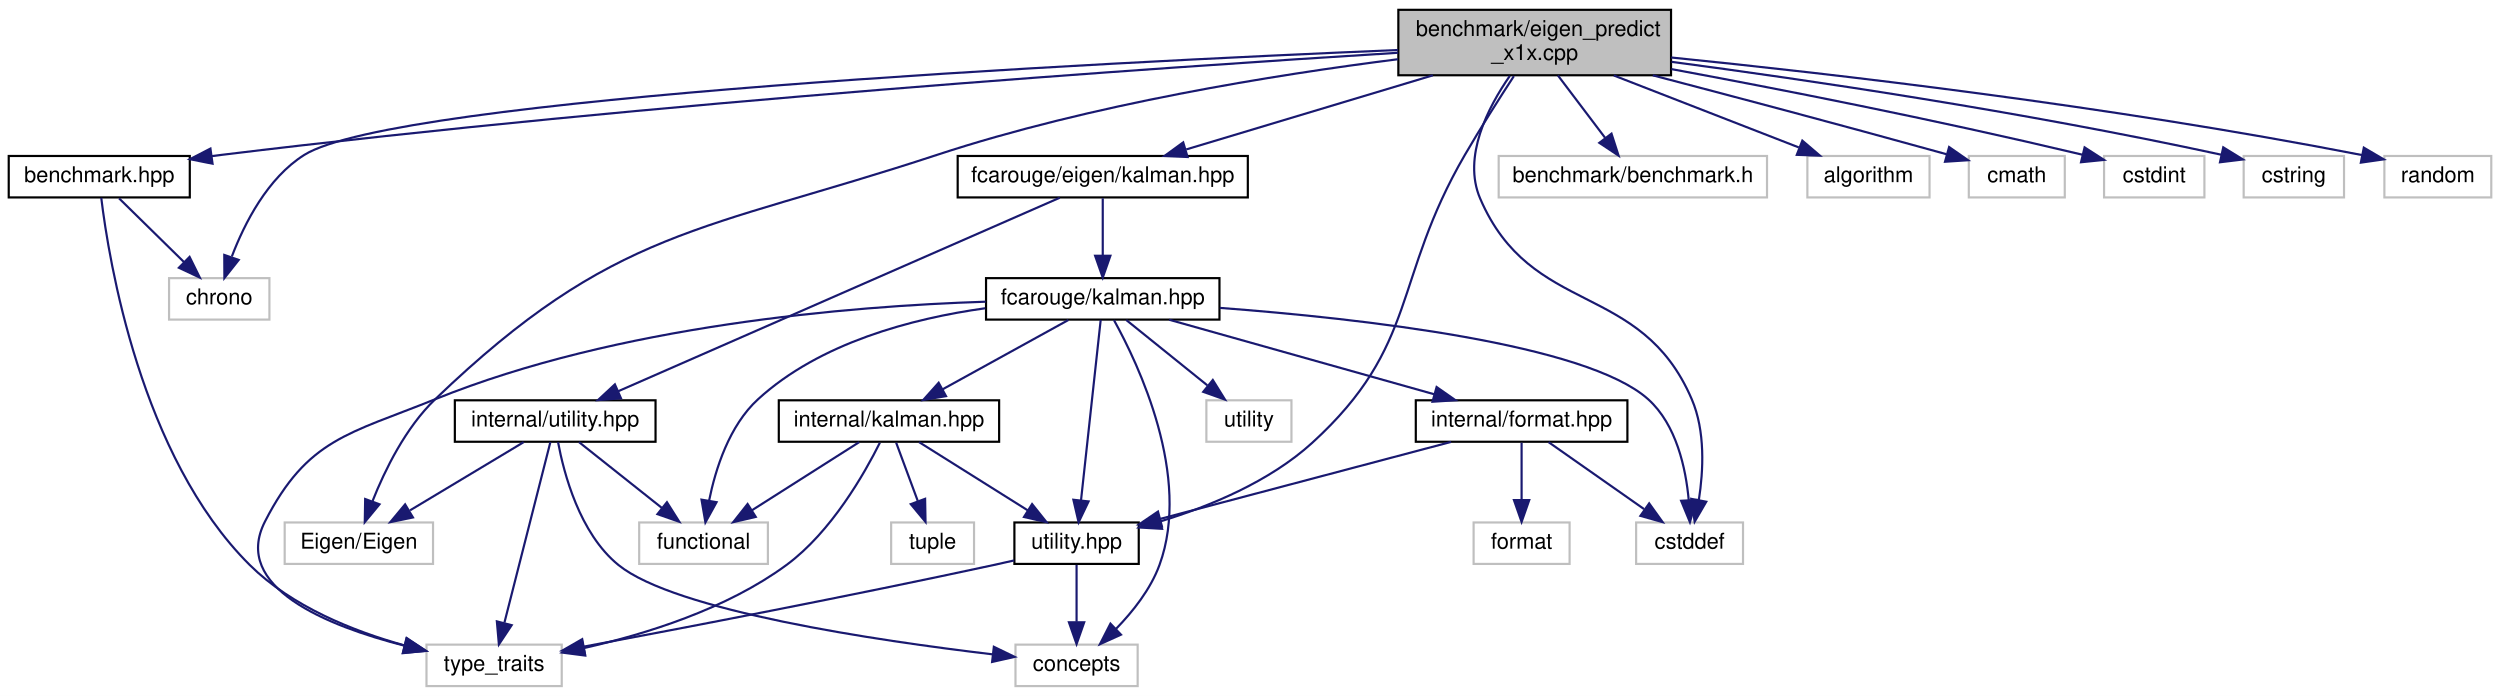
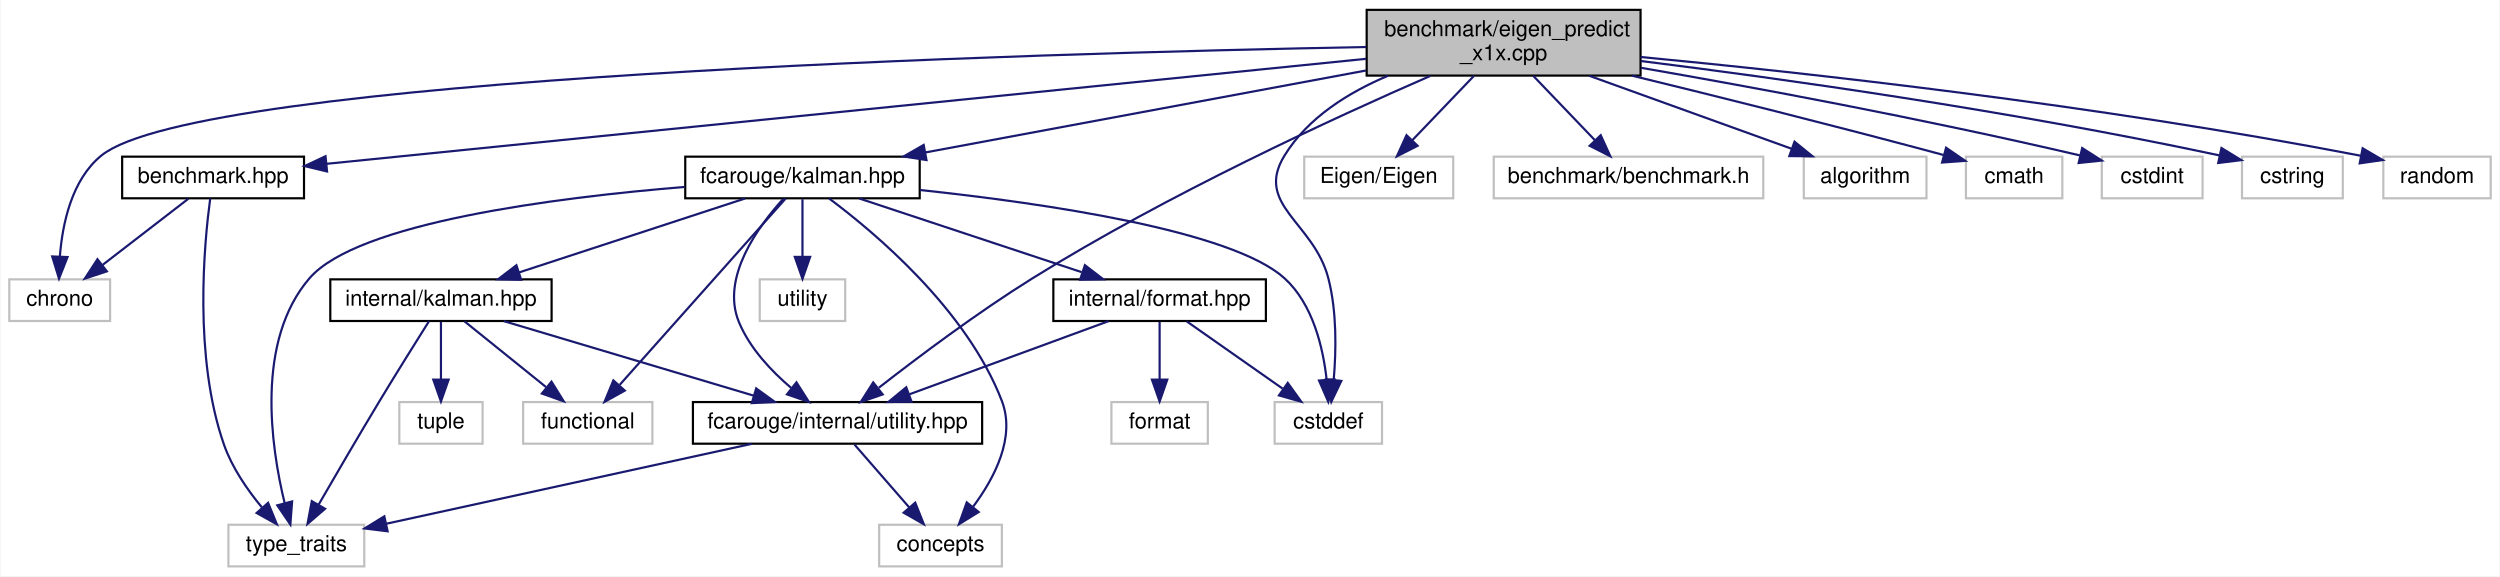
- <svg xmlns="http://www.w3.org/2000/svg" xmlns:xlink="http://www.w3.org/1999/xlink" width="1146pt" height="319pt" viewBox="0.00 0.00 1146.00 319.00">
-   <g id="graph0" class="graph" transform="scale(1 1) rotate(0) translate(4 315)">
-     <polygon fill="white" stroke="transparent" points="-4,4 -4,-315 1142,-315 1142,4 -4,4" />
+ <svg xmlns="http://www.w3.org/2000/svg" xmlns:xlink="http://www.w3.org/1999/xlink" width="1141pt" height="263pt" viewBox="0.00 0.00 1140.50 263.00">
+   <g id="graph0" class="graph" transform="scale(1 1) rotate(0) translate(4 259)">
+     <polygon fill="white" stroke="transparent" points="-4,4 -4,-259 1136.5,-259 1136.5,4 -4,4" />
    <g id="node1" class="node">
      <g id="a_node1">
        <a xlink:title=" ">
-           <polygon fill="#bfbfbf" stroke="black" points="637,-280.5 637,-310.5 762,-310.5 762,-280.5 637,-280.5" />
-           <text text-anchor="start" x="645" y="-298.5" font-family="Helvetica,sans-Serif" font-size="10.00">benchmark/eigen_predict</text>
-           <text text-anchor="middle" x="699.5" y="-287.5" font-family="Helvetica,sans-Serif" font-size="10.00">_x1x.cpp</text>
+           <polygon fill="#bfbfbf" stroke="black" points="619.5,-224.5 619.5,-254.5 744.5,-254.5 744.5,-224.5 619.5,-224.5" />
+           <text text-anchor="start" x="627.5" y="-242.5" font-family="Helvetica,sans-Serif" font-size="10.00">benchmark/eigen_predict</text>
+           <text text-anchor="middle" x="682" y="-231.5" font-family="Helvetica,sans-Serif" font-size="10.00">_x1x.cpp</text>
        </a>
      </g>
    </g>
    <g id="node2" class="node">
      <g id="a_node2">
        <a xlink:href="benchmark_8hpp.xhtml" target="_top" xlink:title="Benchmarking support.">
-           <polygon fill="white" stroke="black" points="0,-224.5 0,-243.5 83,-243.5 83,-224.5 0,-224.5" />
-           <text text-anchor="middle" x="41.5" y="-231.5" font-family="Helvetica,sans-Serif" font-size="10.00">benchmark.hpp</text>
+           <polygon fill="white" stroke="black" points="51.5,-168.5 51.5,-187.5 134.5,-187.5 134.5,-168.5 51.5,-168.5" />
+           <text text-anchor="middle" x="93" y="-175.5" font-family="Helvetica,sans-Serif" font-size="10.00">benchmark.hpp</text>
        </a>
      </g>
    </g>
    <g id="edge1" class="edge">
-       <path fill="none" stroke="midnightblue" d="M636.94,-290.82C527.38,-284.02 293.74,-267.97 97.5,-244 96.03,-243.82 94.55,-243.63 93.05,-243.43" />
-       <polygon fill="midnightblue" stroke="midnightblue" points="93.43,-239.95 83.04,-242.03 92.46,-246.89 93.43,-239.95" />
+       <path fill="none" stroke="midnightblue" d="M619.25,-232.16C502.23,-220.34 252.82,-195.14 144.73,-184.23" />
+       <polygon fill="midnightblue" stroke="midnightblue" points="145.02,-180.74 134.72,-183.21 144.32,-187.7 145.02,-180.74" />
    </g>
    <g id="node3" class="node">
      <g id="a_node3">
        <a xlink:title=" ">
-           <polygon fill="white" stroke="#bfbfbf" points="73.5,-168.5 73.5,-187.5 119.5,-187.5 119.5,-168.5 73.5,-168.5" />
-           <text text-anchor="middle" x="96.5" y="-175.5" font-family="Helvetica,sans-Serif" font-size="10.00">chrono</text>
-         </a>
-       </g>
-     </g>
-     <g id="edge32" class="edge">
-       <path fill="none" stroke="midnightblue" d="M636.84,-292.08C498.76,-286.28 177.2,-270.14 135.5,-244 118.63,-233.43 108.08,-212.65 102.27,-197.42" />
-       <polygon fill="midnightblue" stroke="midnightblue" points="105.43,-195.85 98.86,-187.54 98.81,-198.14 105.43,-195.85" />
+           <polygon fill="white" stroke="#bfbfbf" points="0,-112.5 0,-131.5 46,-131.5 46,-112.5 0,-112.5" />
+           <text text-anchor="middle" x="23" y="-119.5" font-family="Helvetica,sans-Serif" font-size="10.00">chrono</text>
+         </a>
+       </g>
+     </g>
+     <g id="edge26" class="edge">
+       <path fill="none" stroke="midnightblue" d="M619.25,-237.54C466.79,-234.65 86.13,-223.88 42,-188 28.48,-177.01 24.25,-156.95 23.08,-142.02" />
+       <polygon fill="midnightblue" stroke="midnightblue" points="26.57,-141.68 22.68,-131.83 19.57,-141.96 26.57,-141.68" />
    </g>
    <g id="node5" class="node">
      <g id="a_node5">
-         <a xlink:href="eigen_2kalman_8hpp.xhtml" target="_top" xlink:title="Kalman operation for Eigen 3 types.">
-           <polygon fill="white" stroke="black" points="435,-224.5 435,-243.5 568,-243.5 568,-224.5 435,-224.5" />
-           <text text-anchor="middle" x="501.5" y="-231.5" font-family="Helvetica,sans-Serif" font-size="10.00">fcarouge/eigen/kalman.hpp</text>
+         <a xlink:href="utility_8hpp.xhtml" target="_top" xlink:title=" ">
+           <polygon fill="white" stroke="black" points="312,-56.5 312,-75.5 444,-75.5 444,-56.5 312,-56.5" />
+           <text text-anchor="middle" x="378" y="-63.5" font-family="Helvetica,sans-Serif" font-size="10.00">fcarouge/internal/utility.hpp</text>
        </a>
      </g>
    </g>
    <g id="edge4" class="edge">
-       <path fill="none" stroke="midnightblue" d="M652.83,-280.47C618.37,-270.12 572.04,-256.2 539.76,-246.5" />
-       <polygon fill="midnightblue" stroke="midnightblue" points="540.39,-243.03 529.81,-243.51 538.38,-249.74 540.39,-243.03" />
+       <path fill="none" stroke="midnightblue" d="M648.52,-224.34C605.31,-205.52 528.37,-170.17 467,-132 441.82,-116.34 414.51,-95.82 396.87,-82.06" />
+       <polygon fill="midnightblue" stroke="midnightblue" points="398.62,-78.98 388.6,-75.54 394.29,-84.48 398.62,-78.98" />
+     </g>
+     <g id="node7" class="node">
+       <g id="a_node7">
+         <a xlink:href="kalman_8hpp.xhtml" target="_top" xlink:title="The main Kalman filter class.">
+           <polygon fill="white" stroke="black" points="308.5,-168.5 308.5,-187.5 415.5,-187.5 415.5,-168.5 308.5,-168.5" />
+           <text text-anchor="middle" x="362" y="-175.5" font-family="Helvetica,sans-Serif" font-size="10.00">fcarouge/kalman.hpp</text>
+         </a>
+       </g>
+     </g>
+     <g id="edge7" class="edge">
+       <path fill="none" stroke="midnightblue" d="M619.16,-226.82C560.73,-215.95 474.48,-199.91 418.26,-189.46" />
+       <polygon fill="midnightblue" stroke="midnightblue" points="418.6,-185.96 408.12,-187.58 417.32,-192.85 418.6,-185.96" />
+     </g>
+     <g id="node9" class="node">
+       <g id="a_node9">
+         <a xlink:title=" ">
+           <polygon fill="white" stroke="#bfbfbf" points="577.5,-56.5 577.5,-75.5 626.5,-75.5 626.5,-56.5 577.5,-56.5" />
+           <text text-anchor="middle" x="602" y="-63.5" font-family="Helvetica,sans-Serif" font-size="10.00">cstddef</text>
+         </a>
+       </g>
+     </g>
+     <g id="edge28" class="edge">
+       <path fill="none" stroke="midnightblue" d="M629.31,-224.45C611.09,-216.79 592.6,-205.23 582,-188 568.15,-165.49 595.37,-157.58 602,-132 605.94,-116.79 605.6,-98.9 604.46,-85.74" />
+       <polygon fill="midnightblue" stroke="midnightblue" points="607.92,-85.15 603.35,-75.59 600.96,-85.91 607.92,-85.15" />
+     </g>
+     <g id="node15" class="node">
+       <g id="a_node15">
+         <a xlink:title=" ">
+           <polygon fill="white" stroke="#bfbfbf" points="591,-168.5 591,-187.5 659,-187.5 659,-168.5 591,-168.5" />
+           <text text-anchor="middle" x="625" y="-175.5" font-family="Helvetica,sans-Serif" font-size="10.00">Eigen/Eigen</text>
+         </a>
+       </g>
+     </g>
+     <g id="edge23" class="edge">
+       <path fill="none" stroke="midnightblue" d="M668.49,-224.4C660.04,-215.58 649.12,-204.18 640.34,-195.02" />
+       <polygon fill="midnightblue" stroke="midnightblue" points="642.74,-192.46 633.29,-187.66 637.68,-197.3 642.74,-192.46" />
+     </g>
+     <g id="node16" class="node">
+       <g id="a_node16">
+         <a xlink:title=" ">
+           <polygon fill="white" stroke="#bfbfbf" points="677.5,-168.5 677.5,-187.5 800.5,-187.5 800.5,-168.5 677.5,-168.5" />
+           <text text-anchor="middle" x="739" y="-175.5" font-family="Helvetica,sans-Serif" font-size="10.00">benchmark/benchmark.h</text>
+         </a>
+       </g>
+     </g>
+     <g id="edge24" class="edge">
+       <path fill="none" stroke="midnightblue" d="M695.51,-224.4C703.96,-215.58 714.88,-204.18 723.66,-195.02" />
+       <polygon fill="midnightblue" stroke="midnightblue" points="726.32,-197.3 730.71,-187.66 721.26,-192.46 726.32,-197.3" />
+     </g>
+     <g id="node17" class="node">
+       <g id="a_node17">
+         <a xlink:title=" ">
+           <polygon fill="white" stroke="#bfbfbf" points="819,-168.5 819,-187.5 875,-187.5 875,-168.5 819,-168.5" />
+           <text text-anchor="middle" x="847" y="-175.5" font-family="Helvetica,sans-Serif" font-size="10.00">algorithm</text>
+         </a>
+       </g>
+     </g>
+     <g id="edge25" class="edge">
+       <path fill="none" stroke="midnightblue" d="M721.1,-224.4C749.16,-214.28 786.57,-200.79 813.31,-191.15" />
+       <polygon fill="midnightblue" stroke="midnightblue" points="814.77,-194.34 822.99,-187.66 812.4,-187.76 814.77,-194.34" />
+     </g>
+     <g id="node18" class="node">
+       <g id="a_node18">
+         <a xlink:title=" ">
+           <polygon fill="white" stroke="#bfbfbf" points="893,-168.5 893,-187.5 937,-187.5 937,-168.5 893,-168.5" />
+           <text text-anchor="middle" x="915" y="-175.5" font-family="Helvetica,sans-Serif" font-size="10.00">cmath</text>
+         </a>
+       </g>
+     </g>
+     <g id="edge27" class="edge">
+       <path fill="none" stroke="midnightblue" d="M740.49,-224.49C778.54,-215.24 829.45,-202.59 882.71,-188.28" />
+       <polygon fill="midnightblue" stroke="midnightblue" points="883.94,-191.58 892.68,-185.59 882.11,-184.82 883.94,-191.58" />
+     </g>
+     <g id="node19" class="node">
+       <g id="a_node19">
+         <a xlink:title=" ">
+           <polygon fill="white" stroke="#bfbfbf" points="955,-168.5 955,-187.5 1001,-187.5 1001,-168.5 955,-168.5" />
+           <text text-anchor="middle" x="978" y="-175.5" font-family="Helvetica,sans-Serif" font-size="10.00">cstdint</text>
+         </a>
+       </g>
+     </g>
+     <g id="edge29" class="edge">
+       <path fill="none" stroke="midnightblue" d="M744.73,-228.05C796.11,-219.14 870.88,-205.37 945.01,-188.07" />
+       <polygon fill="midnightblue" stroke="midnightblue" points="946.06,-191.42 954.99,-185.72 944.45,-184.61 946.06,-191.42" />
+     </g>
+     <g id="node20" class="node">
+       <g id="a_node20">
+         <a xlink:title=" ">
+           <polygon fill="white" stroke="#bfbfbf" points="1019,-168.5 1019,-187.5 1065,-187.5 1065,-168.5 1019,-168.5" />
+           <text text-anchor="middle" x="1042" y="-175.5" font-family="Helvetica,sans-Serif" font-size="10.00">cstring</text>
+         </a>
+       </g>
+     </g>
+     <g id="edge30" class="edge">
+       <path fill="none" stroke="midnightblue" d="M744.68,-231.15C808.8,-223.11 911.41,-208.82 1008.66,-188.08" />
+       <polygon fill="midnightblue" stroke="midnightblue" points="1009.63,-191.45 1018.66,-185.92 1008.15,-184.61 1009.63,-191.45" />
+     </g>
+     <g id="node21" class="node">
+       <g id="a_node21">
+         <a xlink:title=" ">
+           <polygon fill="white" stroke="#bfbfbf" points="1083.5,-168.5 1083.5,-187.5 1132.5,-187.5 1132.5,-168.5 1083.5,-168.5" />
+           <text text-anchor="middle" x="1108" y="-175.5" font-family="Helvetica,sans-Serif" font-size="10.00">random</text>
+         </a>
+       </g>
+     </g>
+     <g id="edge31" class="edge">
+       <path fill="none" stroke="midnightblue" d="M744.53,-232.99C820.18,-225.75 951.53,-211.37 1073.33,-187.89" />
+       <polygon fill="midnightblue" stroke="midnightblue" points="1074.06,-191.32 1083.2,-185.96 1072.72,-184.45 1074.06,-191.32" />
+     </g>
+     <g id="edge2" class="edge">
+       <path fill="none" stroke="midnightblue" d="M81.75,-168.32C71.2,-160.18 55.2,-147.84 42.56,-138.09" />
+       <polygon fill="midnightblue" stroke="midnightblue" points="44.51,-135.17 34.45,-131.83 40.23,-140.71 44.51,-135.17" />
+     </g>
+     <g id="node4" class="node">
+       <g id="a_node4">
+         <a xlink:title=" ">
+           <polygon fill="white" stroke="#bfbfbf" points="100,-0.5 100,-19.5 162,-19.5 162,-0.5 100,-0.5" />
+           <text text-anchor="middle" x="131" y="-7.5" font-family="Helvetica,sans-Serif" font-size="10.00">type_traits</text>
+         </a>
+       </g>
+     </g>
+     <g id="edge3" class="edge">
+       <path fill="none" stroke="midnightblue" d="M91.7,-168.47C88.96,-148.25 83.96,-96.08 98,-56 101.67,-45.53 108.66,-35.41 115.27,-27.44" />
+       <polygon fill="midnightblue" stroke="midnightblue" points="118.11,-29.51 122.12,-19.71 112.87,-24.87 118.11,-29.51" />
+     </g>
+     <g id="edge6" class="edge">
+       <path fill="none" stroke="midnightblue" d="M338.86,-56.44C293.33,-46.49 218.51,-30.13 172.14,-19.99" />
+       <polygon fill="midnightblue" stroke="midnightblue" points="172.65,-16.52 162.13,-17.81 171.16,-23.36 172.65,-16.52" />
+     </g>
+     <g id="node6" class="node">
+       <g id="a_node6">
+         <a xlink:title=" ">
+           <polygon fill="white" stroke="#bfbfbf" points="397,-0.5 397,-19.5 453,-19.5 453,-0.5 397,-0.5" />
+           <text text-anchor="middle" x="425" y="-7.5" font-family="Helvetica,sans-Serif" font-size="10.00">concepts</text>
+         </a>
+       </g>
+     </g>
+     <g id="edge5" class="edge">
+       <path fill="none" stroke="midnightblue" d="M385.76,-56.08C392.54,-48.3 402.54,-36.8 410.76,-27.37" />
+       <polygon fill="midnightblue" stroke="midnightblue" points="413.46,-29.59 417.38,-19.75 408.18,-25 413.46,-29.59" />
+     </g>
+     <g id="edge21" class="edge">
+       <path fill="none" stroke="midnightblue" d="M308.26,-173.69C248.92,-168.8 158.85,-157.34 137,-132 112.37,-103.43 119.31,-55.49 125.67,-29.35" />
+       <polygon fill="midnightblue" stroke="midnightblue" points="129.07,-30.17 128.27,-19.61 122.31,-28.37 129.07,-30.17" />
+     </g>
+     <g id="edge17" class="edge">
+       <path fill="none" stroke="midnightblue" d="M353.22,-168.23C341.89,-155.81 324.58,-132.32 333,-112 337.92,-100.12 347.67,-89.74 356.83,-81.96" />
+       <polygon fill="midnightblue" stroke="midnightblue" points="359.25,-84.51 364.94,-75.56 354.92,-79.01 359.25,-84.51" />
+     </g>
+     <g id="edge18" class="edge">
+       <path fill="none" stroke="midnightblue" d="M374.15,-168.42C395.03,-152.85 437.01,-117.64 453,-76 459.37,-59.41 449.61,-40.82 439.91,-27.78" />
+       <polygon fill="midnightblue" stroke="midnightblue" points="442.41,-25.31 433.4,-19.74 436.97,-29.72 442.41,-25.31" />
    </g>
    <g id="node8" class="node">
      <g id="a_node8">
-         <a xlink:href="internal_2utility_8hpp.xhtml" target="_top" xlink:title=" ">
-           <polygon fill="white" stroke="black" points="461,-56.5 461,-75.5 518,-75.5 518,-56.5 461,-56.5" />
-           <text text-anchor="middle" x="489.5" y="-63.5" font-family="Helvetica,sans-Serif" font-size="10.00">utility.hpp</text>
-         </a>
-       </g>
-     </g>
-     <g id="edge28" class="edge">
-       <path fill="none" stroke="midnightblue" d="M689.96,-280.1C683.43,-270.09 674.69,-256.39 667.5,-244 634.15,-186.58 646.58,-156.73 597.5,-112 577.97,-94.2 550.4,-82.87 528.01,-76.03" />
-       <polygon fill="midnightblue" stroke="midnightblue" points="528.71,-72.59 518.13,-73.2 526.78,-79.32 528.71,-72.59" />
+         <a xlink:href="format_8hpp.xhtml" target="_top" xlink:title=" ">
+           <polygon fill="white" stroke="black" points="476.5,-112.5 476.5,-131.5 573.5,-131.5 573.5,-112.5 476.5,-112.5" />
+           <text text-anchor="middle" x="525" y="-119.5" font-family="Helvetica,sans-Serif" font-size="10.00">internal/format.hpp</text>
+         </a>
+       </g>
+     </g>
+     <g id="edge8" class="edge">
+       <path fill="none" stroke="midnightblue" d="M387.83,-168.44C415.25,-159.36 458.78,-144.94 489.43,-134.78" />
+       <polygon fill="midnightblue" stroke="midnightblue" points="490.9,-137.98 499.29,-131.52 488.7,-131.34 490.9,-137.98" />
+     </g>
+     <g id="edge19" class="edge">
+       <path fill="none" stroke="midnightblue" d="M415.57,-172.29C472.65,-166.21 558.04,-153.75 582,-132 594.96,-120.24 599.62,-100.31 601.24,-85.61" />
+       <polygon fill="midnightblue" stroke="midnightblue" points="604.73,-85.84 601.98,-75.61 597.75,-85.33 604.73,-85.84" />
+     </g>
+     <g id="node11" class="node">
+       <g id="a_node11">
+         <a xlink:href="internal_2kalman_8hpp.xhtml" target="_top" xlink:title=" ">
+           <polygon fill="white" stroke="black" points="146.5,-112.5 146.5,-131.5 247.5,-131.5 247.5,-112.5 146.5,-112.5" />
+           <text text-anchor="middle" x="197" y="-119.5" font-family="Helvetica,sans-Serif" font-size="10.00">internal/kalman.hpp</text>
+         </a>
+       </g>
+     </g>
+     <g id="edge12" class="edge">
+       <path fill="none" stroke="midnightblue" d="M335.86,-168.44C307.98,-159.32 263.65,-144.81 232.6,-134.65" />
+       <polygon fill="midnightblue" stroke="midnightblue" points="233.62,-131.3 223.02,-131.52 231.44,-137.95 233.62,-131.3" />
+     </g>
+     <g id="node12" class="node">
+       <g id="a_node12">
+         <a xlink:title=" ">
+           <polygon fill="white" stroke="#bfbfbf" points="234.5,-56.5 234.5,-75.5 293.5,-75.5 293.5,-56.5 234.5,-56.5" />
+           <text text-anchor="middle" x="264" y="-63.5" font-family="Helvetica,sans-Serif" font-size="10.00">functional</text>
+         </a>
+       </g>
+     </g>
+     <g id="edge20" class="edge">
+       <path fill="none" stroke="midnightblue" d="M354.31,-168.37C337.99,-150.05 299.68,-107.05 278.58,-83.36" />
+       <polygon fill="midnightblue" stroke="midnightblue" points="280.92,-80.73 271.65,-75.59 275.69,-85.39 280.92,-80.73" />
+     </g>
+     <g id="node14" class="node">
+       <g id="a_node14">
+         <a xlink:title=" ">
+           <polygon fill="white" stroke="#bfbfbf" points="342.5,-112.5 342.5,-131.5 381.5,-131.5 381.5,-112.5 342.5,-112.5" />
+           <text text-anchor="middle" x="362" y="-119.5" font-family="Helvetica,sans-Serif" font-size="10.00">utility</text>
+         </a>
+       </g>
+     </g>
+     <g id="edge22" class="edge">
+       <path fill="none" stroke="midnightblue" d="M362,-168.08C362,-161.01 362,-150.86 362,-141.99" />
+       <polygon fill="midnightblue" stroke="midnightblue" points="365.5,-141.75 362,-131.75 358.5,-141.75 365.5,-141.75" />
+     </g>
+     <g id="edge9" class="edge">
+       <path fill="none" stroke="midnightblue" d="M501.71,-112.44C477.19,-103.44 438.4,-89.19 410.8,-79.05" />
+       <polygon fill="midnightblue" stroke="midnightblue" points="411.78,-75.68 401.18,-75.52 409.36,-82.25 411.78,-75.68" />
+     </g>
+     <g id="edge10" class="edge">
+       <path fill="none" stroke="midnightblue" d="M537.37,-112.32C549.16,-104.06 567.13,-91.45 581.14,-81.63" />
+       <polygon fill="midnightblue" stroke="midnightblue" points="583.48,-84.26 589.66,-75.65 579.46,-78.53 583.48,-84.26" />
    </g>
    <g id="node10" class="node">
      <g id="a_node10">
        <a xlink:title=" ">
-           <polygon fill="white" stroke="#bfbfbf" points="746,-56.5 746,-75.5 795,-75.5 795,-56.5 746,-56.5" />
-           <text text-anchor="middle" x="770.5" y="-63.5" font-family="Helvetica,sans-Serif" font-size="10.00">cstddef</text>
-         </a>
-       </g>
-     </g>
-     <g id="edge34" class="edge">
-       <path fill="none" stroke="midnightblue" d="M688.13,-280.25C678.11,-265.86 666.3,-243.09 674.5,-224 697.96,-169.41 748.04,-186.59 771.5,-132 777.77,-117.42 776.85,-99.24 774.75,-85.82" />
-       <polygon fill="midnightblue" stroke="midnightblue" points="778.15,-85.01 772.83,-75.85 771.28,-86.33 778.15,-85.01" />
-     </g>
-     <g id="node17" class="node">
-       <g id="a_node17">
-         <a xlink:title=" ">
-           <polygon fill="white" stroke="#bfbfbf" points="126.5,-56.5 126.5,-75.5 194.5,-75.5 194.5,-56.5 126.5,-56.5" />
-           <text text-anchor="middle" x="160.5" y="-63.5" font-family="Helvetica,sans-Serif" font-size="10.00">Eigen/Eigen</text>
-         </a>
-       </g>
-     </g>
-     <g id="edge29" class="edge">
-       <path fill="none" stroke="midnightblue" d="M636.82,-287.85C580.49,-280.73 496.03,-267.19 425.5,-244 317.49,-208.48 277.52,-210.74 195.5,-132 181.94,-118.99 172.43,-99.56 166.78,-85.33" />
-       <polygon fill="midnightblue" stroke="midnightblue" points="169.96,-83.83 163.21,-75.66 163.39,-86.25 169.96,-83.83" />
-     </g>
-     <g id="node18" class="node">
-       <g id="a_node18">
-         <a xlink:title=" ">
-           <polygon fill="white" stroke="#bfbfbf" points="683,-224.5 683,-243.5 806,-243.5 806,-224.5 683,-224.5" />
-           <text text-anchor="middle" x="744.5" y="-231.5" font-family="Helvetica,sans-Serif" font-size="10.00">benchmark/benchmark.h</text>
-         </a>
-       </g>
-     </g>
-     <g id="edge30" class="edge">
-       <path fill="none" stroke="midnightblue" d="M710.16,-280.4C716.64,-271.84 724.93,-260.87 731.75,-251.86" />
-       <polygon fill="midnightblue" stroke="midnightblue" points="734.71,-253.74 737.95,-243.66 729.13,-249.52 734.71,-253.74" />
-     </g>
-     <g id="node19" class="node">
-       <g id="a_node19">
-         <a xlink:title=" ">
-           <polygon fill="white" stroke="#bfbfbf" points="824.5,-224.5 824.5,-243.5 880.5,-243.5 880.5,-224.5 824.5,-224.5" />
-           <text text-anchor="middle" x="852.5" y="-231.5" font-family="Helvetica,sans-Serif" font-size="10.00">algorithm</text>
-         </a>
-       </g>
-     </g>
-     <g id="edge31" class="edge">
-       <path fill="none" stroke="midnightblue" d="M735.76,-280.4C761.54,-270.37 795.86,-257.03 820.6,-247.4" />
-       <polygon fill="midnightblue" stroke="midnightblue" points="822.19,-250.54 830.24,-243.66 819.65,-244.02 822.19,-250.54" />
-     </g>
-     <g id="node20" class="node">
-       <g id="a_node20">
-         <a xlink:title=" ">
-           <polygon fill="white" stroke="#bfbfbf" points="898.5,-224.5 898.5,-243.5 942.5,-243.5 942.5,-224.5 898.5,-224.5" />
-           <text text-anchor="middle" x="920.5" y="-231.5" font-family="Helvetica,sans-Serif" font-size="10.00">cmath</text>
-         </a>
-       </g>
-     </g>
-     <g id="edge33" class="edge">
-       <path fill="none" stroke="midnightblue" d="M753.64,-280.46C789.4,-271.11 837.54,-258.36 888.32,-244.29" />
-       <polygon fill="midnightblue" stroke="midnightblue" points="889.47,-247.6 898.17,-241.55 887.59,-240.86 889.47,-247.6" />
-     </g>
-     <g id="node21" class="node">
-       <g id="a_node21">
-         <a xlink:title=" ">
-           <polygon fill="white" stroke="#bfbfbf" points="960.5,-224.5 960.5,-243.5 1006.5,-243.5 1006.5,-224.5 960.5,-224.5" />
-           <text text-anchor="middle" x="983.5" y="-231.5" font-family="Helvetica,sans-Serif" font-size="10.00">cstdint</text>
-         </a>
-       </g>
-     </g>
-     <g id="edge35" class="edge">
-       <path fill="none" stroke="midnightblue" d="M762.19,-283.32C811.05,-274.28 880.79,-260.7 950.63,-244.07" />
-       <polygon fill="midnightblue" stroke="midnightblue" points="951.58,-247.44 960.48,-241.7 949.94,-240.63 951.58,-247.44" />
-     </g>
-     <g id="node22" class="node">
-       <g id="a_node22">
-         <a xlink:title=" ">
-           <polygon fill="white" stroke="#bfbfbf" points="1024.5,-224.5 1024.5,-243.5 1070.5,-243.5 1070.5,-224.5 1024.5,-224.5" />
-           <text text-anchor="middle" x="1047.5" y="-231.5" font-family="Helvetica,sans-Serif" font-size="10.00">cstring</text>
-         </a>
-       </g>
-     </g>
-     <g id="edge36" class="edge">
-       <path fill="none" stroke="midnightblue" d="M762.26,-286.65C824.12,-278.42 921.47,-264.16 1014.32,-244.06" />
-       <polygon fill="midnightblue" stroke="midnightblue" points="1015.14,-247.46 1024.16,-241.9 1013.64,-240.62 1015.14,-247.46" />
-     </g>
-     <g id="node23" class="node">
-       <g id="a_node23">
-         <a xlink:title=" ">
-           <polygon fill="white" stroke="#bfbfbf" points="1089,-224.5 1089,-243.5 1138,-243.5 1138,-224.5 1089,-224.5" />
-           <text text-anchor="middle" x="1113.5" y="-231.5" font-family="Helvetica,sans-Serif" font-size="10.00">random</text>
-         </a>
-       </g>
-     </g>
-     <g id="edge37" class="edge">
-       <path fill="none" stroke="midnightblue" d="M762.1,-288.64C835.68,-281.2 961.56,-266.76 1078.83,-243.9" />
-       <polygon fill="midnightblue" stroke="midnightblue" points="1079.57,-247.32 1088.7,-241.95 1078.21,-240.45 1079.57,-247.32" />
-     </g>
-     <g id="edge2" class="edge">
-       <path fill="none" stroke="midnightblue" d="M50.58,-224.08C58.67,-216.14 70.7,-204.34 80.41,-194.8" />
-       <polygon fill="midnightblue" stroke="midnightblue" points="82.9,-197.25 87.59,-187.75 78,-192.26 82.9,-197.25" />
-     </g>
-     <g id="node4" class="node">
-       <g id="a_node4">
-         <a xlink:title=" ">
-           <polygon fill="white" stroke="#bfbfbf" points="191.5,-0.5 191.5,-19.5 253.5,-19.5 253.5,-0.5 191.5,-0.5" />
-           <text text-anchor="middle" x="222.5" y="-7.5" font-family="Helvetica,sans-Serif" font-size="10.00">type_traits</text>
-         </a>
-       </g>
-     </g>
-     <g id="edge3" class="edge">
-       <path fill="none" stroke="midnightblue" d="M42.42,-224.29C45.84,-196 60.4,-105.72 110.5,-56 129.68,-36.97 157.94,-25.69 181.28,-19.19" />
-       <polygon fill="midnightblue" stroke="midnightblue" points="182.47,-22.5 191.27,-16.61 180.71,-15.72 182.47,-22.5" />
-     </g>
-     <g id="node6" class="node">
-       <g id="a_node6">
-         <a xlink:href="kalman_8hpp.xhtml" target="_top" xlink:title="The main Kalman filter class.">
-           <polygon fill="white" stroke="black" points="448,-168.5 448,-187.5 555,-187.5 555,-168.5 448,-168.5" />
-           <text text-anchor="middle" x="501.5" y="-175.5" font-family="Helvetica,sans-Serif" font-size="10.00">fcarouge/kalman.hpp</text>
-         </a>
-       </g>
-     </g>
-     <g id="edge5" class="edge">
-       <path fill="none" stroke="midnightblue" d="M501.5,-224.08C501.5,-217.01 501.5,-206.86 501.5,-197.99" />
-       <polygon fill="midnightblue" stroke="midnightblue" points="505,-197.75 501.5,-187.75 498,-197.75 505,-197.75" />
-     </g>
-     <g id="node16" class="node">
-       <g id="a_node16">
-         <a xlink:href="eigen_2internal_2utility_8hpp.xhtml" target="_top" xlink:title=" ">
-           <polygon fill="white" stroke="black" points="204.5,-112.5 204.5,-131.5 296.5,-131.5 296.5,-112.5 204.5,-112.5" />
-           <text text-anchor="middle" x="250.5" y="-119.5" font-family="Helvetica,sans-Serif" font-size="10.00">internal/utility.hpp</text>
-         </a>
-       </g>
-     </g>
-     <g id="edge23" class="edge">
-       <path fill="none" stroke="midnightblue" d="M481.8,-224.37C437.72,-205.05 330.96,-158.26 279.36,-135.65" />
-       <polygon fill="midnightblue" stroke="midnightblue" points="280.67,-132.4 270.1,-131.59 277.86,-138.81 280.67,-132.4" />
-     </g>
-     <g id="edge21" class="edge">
-       <path fill="none" stroke="midnightblue" d="M447.81,-176.7C385.09,-174.66 279.25,-165.87 195.5,-132 155.94,-116 136.98,-113.97 117.5,-76 102.02,-45.84 145.73,-28.14 181.41,-19.01" />
-       <polygon fill="midnightblue" stroke="midnightblue" points="182.3,-22.4 191.21,-16.66 180.66,-15.59 182.3,-22.4" />
-     </g>
-     <g id="node7" class="node">
-       <g id="a_node7">
-         <a xlink:href="format_8hpp.xhtml" target="_top" xlink:title=" ">
-           <polygon fill="white" stroke="black" points="645,-112.5 645,-131.5 742,-131.5 742,-112.5 645,-112.5" />
-           <text text-anchor="middle" x="693.5" y="-119.5" font-family="Helvetica,sans-Serif" font-size="10.00">internal/format.hpp</text>
-         </a>
-       </g>
-     </g>
-     <g id="edge6" class="edge">
-       <path fill="none" stroke="midnightblue" d="M531.92,-168.44C564.78,-159.2 617.28,-144.44 653.47,-134.26" />
-       <polygon fill="midnightblue" stroke="midnightblue" points="654.54,-137.59 663.22,-131.52 652.65,-130.85 654.54,-137.59" />
-     </g>
-     <g id="edge17" class="edge">
-       <path fill="none" stroke="midnightblue" d="M500.56,-168.37C498.62,-150.62 494.15,-109.67 491.53,-85.6" />
-       <polygon fill="midnightblue" stroke="midnightblue" points="495,-85.15 490.44,-75.59 488.04,-85.91 495,-85.15" />
-     </g>
-     <g id="node9" class="node">
-       <g id="a_node9">
-         <a xlink:title=" ">
-           <polygon fill="white" stroke="#bfbfbf" points="461.5,-0.5 461.5,-19.5 517.5,-19.5 517.5,-0.5 461.5,-0.5" />
-           <text text-anchor="middle" x="489.5" y="-7.5" font-family="Helvetica,sans-Serif" font-size="10.00">concepts</text>
-         </a>
-       </g>
-     </g>
-     <g id="edge18" class="edge">
-       <path fill="none" stroke="midnightblue" d="M506.64,-168.26C517.85,-148.02 542.33,-96.56 527.5,-56 523.44,-44.91 515.31,-34.67 507.61,-26.76" />
-       <polygon fill="midnightblue" stroke="midnightblue" points="509.86,-24.07 500.21,-19.7 505.03,-29.14 509.86,-24.07" />
-     </g>
-     <g id="edge19" class="edge">
-       <path fill="none" stroke="midnightblue" d="M555.19,-173.86C619.84,-168.99 723.25,-157.39 751.5,-132 764.46,-120.35 768.78,-100.4 770.12,-85.67" />
-       <polygon fill="midnightblue" stroke="midnightblue" points="773.62,-85.82 770.66,-75.64 766.63,-85.44 773.62,-85.82" />
-     </g>
-     <g id="node12" class="node">
-       <g id="a_node12">
-         <a xlink:href="internal_2kalman_8hpp.xhtml" target="_top" xlink:title=" ">
-           <polygon fill="white" stroke="black" points="353,-112.5 353,-131.5 454,-131.5 454,-112.5 353,-112.5" />
-           <text text-anchor="middle" x="403.5" y="-119.5" font-family="Helvetica,sans-Serif" font-size="10.00">internal/kalman.hpp</text>
-         </a>
-       </g>
-     </g>
-     <g id="edge12" class="edge">
-       <path fill="none" stroke="midnightblue" d="M485.75,-168.32C470.18,-159.74 446.12,-146.49 428.04,-136.52" />
-       <polygon fill="midnightblue" stroke="midnightblue" points="429.65,-133.42 419.21,-131.65 426.28,-139.55 429.65,-133.42" />
+           <polygon fill="white" stroke="#bfbfbf" points="503,-56.5 503,-75.5 547,-75.5 547,-56.5 503,-56.5" />
+           <text text-anchor="middle" x="525" y="-63.5" font-family="Helvetica,sans-Serif" font-size="10.00">format</text>
+         </a>
+       </g>
+     </g>
+     <g id="edge11" class="edge">
+       <path fill="none" stroke="midnightblue" d="M525,-112.08C525,-105.01 525,-94.86 525,-85.99" />
+       <polygon fill="midnightblue" stroke="midnightblue" points="528.5,-85.75 525,-75.75 521.5,-85.75 528.5,-85.75" />
+     </g>
+     <g id="edge16" class="edge">
+       <path fill="none" stroke="midnightblue" d="M191.56,-112.42C185.87,-103.39 176.7,-88.76 169,-76 159.42,-60.12 148.79,-41.89 141.22,-28.78" />
+       <polygon fill="midnightblue" stroke="midnightblue" points="144.11,-26.79 136.09,-19.88 138.05,-30.29 144.11,-26.79" />
+     </g>
+     <g id="edge13" class="edge">
+       <path fill="none" stroke="midnightblue" d="M225.68,-112.44C256.53,-103.24 305.73,-88.56 339.83,-78.39" />
+       <polygon fill="midnightblue" stroke="midnightblue" points="340.87,-81.73 349.45,-75.52 338.87,-75.02 340.87,-81.73" />
+     </g>
+     <g id="edge14" class="edge">
+       <path fill="none" stroke="midnightblue" d="M207.76,-112.32C217.77,-104.26 232.89,-92.08 244.93,-82.37" />
+       <polygon fill="midnightblue" stroke="midnightblue" points="247.45,-84.83 253.04,-75.83 243.06,-79.38 247.45,-84.83" />
    </g>
    <g id="node13" class="node">
      <g id="a_node13">
        <a xlink:title=" ">
-           <polygon fill="white" stroke="#bfbfbf" points="289,-56.5 289,-75.5 348,-75.5 348,-56.5 289,-56.5" />
-           <text text-anchor="middle" x="318.5" y="-63.5" font-family="Helvetica,sans-Serif" font-size="10.00">functional</text>
-         </a>
-       </g>
-     </g>
-     <g id="edge20" class="edge">
-       <path fill="none" stroke="midnightblue" d="M447.65,-173.7C413.99,-168.99 371.81,-157.88 343.5,-132 330.27,-119.91 323.98,-100.03 321.03,-85.43" />
-       <polygon fill="midnightblue" stroke="midnightblue" points="324.47,-84.8 319.36,-75.52 317.57,-85.96 324.47,-84.8" />
-     </g>
-     <g id="node15" class="node">
-       <g id="a_node15">
-         <a xlink:title=" ">
-           <polygon fill="white" stroke="#bfbfbf" points="549,-112.5 549,-131.5 588,-131.5 588,-112.5 549,-112.5" />
-           <text text-anchor="middle" x="568.5" y="-119.5" font-family="Helvetica,sans-Serif" font-size="10.00">utility</text>
-         </a>
-       </g>
-     </g>
-     <g id="edge22" class="edge">
-       <path fill="none" stroke="midnightblue" d="M512.26,-168.32C522.27,-160.26 537.39,-148.08 549.43,-138.37" />
-       <polygon fill="midnightblue" stroke="midnightblue" points="551.95,-140.83 557.54,-131.83 547.56,-135.38 551.95,-140.83" />
-     </g>
-     <g id="edge7" class="edge">
-       <path fill="none" stroke="midnightblue" d="M661.18,-112.44C624.98,-102.86 566.35,-87.34 527.86,-77.15" />
-       <polygon fill="midnightblue" stroke="midnightblue" points="528.62,-73.73 518.05,-74.56 526.82,-80.5 528.62,-73.73" />
-     </g>
-     <g id="edge10" class="edge">
-       <path fill="none" stroke="midnightblue" d="M705.87,-112.32C717.66,-104.06 735.63,-91.45 749.64,-81.63" />
-       <polygon fill="midnightblue" stroke="midnightblue" points="751.98,-84.26 758.16,-75.65 747.96,-78.53 751.98,-84.26" />
-     </g>
-     <g id="node11" class="node">
-       <g id="a_node11">
-         <a xlink:title=" ">
-           <polygon fill="white" stroke="#bfbfbf" points="671.5,-56.5 671.5,-75.5 715.5,-75.5 715.5,-56.5 671.5,-56.5" />
-           <text text-anchor="middle" x="693.5" y="-63.5" font-family="Helvetica,sans-Serif" font-size="10.00">format</text>
-         </a>
-       </g>
-     </g>
-     <g id="edge11" class="edge">
-       <path fill="none" stroke="midnightblue" d="M693.5,-112.08C693.5,-105.01 693.5,-94.86 693.5,-85.99" />
-       <polygon fill="midnightblue" stroke="midnightblue" points="697,-85.75 693.5,-75.75 690,-85.75 697,-85.75" />
-     </g>
-     <g id="edge9" class="edge">
-       <path fill="none" stroke="midnightblue" d="M460.89,-58.1C457.73,-57.37 454.55,-56.66 451.5,-56 385.97,-41.81 309.47,-27.16 263.56,-18.58" />
-       <polygon fill="midnightblue" stroke="midnightblue" points="264.16,-15.13 253.69,-16.74 262.88,-22.01 264.16,-15.13" />
-     </g>
-     <g id="edge8" class="edge">
-       <path fill="none" stroke="midnightblue" d="M489.5,-56.08C489.5,-49.01 489.5,-38.86 489.5,-29.99" />
-       <polygon fill="midnightblue" stroke="midnightblue" points="493,-29.75 489.5,-19.75 486,-29.75 493,-29.75" />
-     </g>
-     <g id="edge16" class="edge">
-       <path fill="none" stroke="midnightblue" d="M399.34,-112.07C392.39,-98.12 377.14,-71.19 356.5,-56 329.04,-35.79 291.91,-24.26 263.71,-17.95" />
-       <polygon fill="midnightblue" stroke="midnightblue" points="264.26,-14.49 253.75,-15.85 262.81,-21.34 264.26,-14.49" />
-     </g>
-     <g id="edge13" class="edge">
-       <path fill="none" stroke="midnightblue" d="M417.32,-112.32C430.73,-103.9 451.32,-90.97 467.09,-81.07" />
-       <polygon fill="midnightblue" stroke="midnightblue" points="469.11,-83.94 475.72,-75.65 465.39,-78.01 469.11,-83.94" />
-     </g>
-     <g id="edge14" class="edge">
-       <path fill="none" stroke="midnightblue" d="M389.84,-112.32C376.58,-103.9 356.23,-90.97 340.65,-81.07" />
-       <polygon fill="midnightblue" stroke="midnightblue" points="342.44,-78.06 332.12,-75.65 338.69,-83.97 342.44,-78.06" />
-     </g>
-     <g id="node14" class="node">
-       <g id="a_node14">
-         <a xlink:title=" ">
-           <polygon fill="white" stroke="#bfbfbf" points="404.5,-56.5 404.5,-75.5 442.5,-75.5 442.5,-56.5 404.5,-56.5" />
-           <text text-anchor="middle" x="423.5" y="-63.5" font-family="Helvetica,sans-Serif" font-size="10.00">tuple</text>
+           <polygon fill="white" stroke="#bfbfbf" points="178,-56.5 178,-75.5 216,-75.5 216,-56.5 178,-56.5" />
+           <text text-anchor="middle" x="197" y="-63.5" font-family="Helvetica,sans-Serif" font-size="10.00">tuple</text>
        </a>
      </g>
    </g>
    <g id="edge15" class="edge">
-       <path fill="none" stroke="midnightblue" d="M406.8,-112.08C409.48,-104.85 413.35,-94.41 416.69,-85.4" />
-       <polygon fill="midnightblue" stroke="midnightblue" points="420.07,-86.34 420.26,-75.75 413.5,-83.91 420.07,-86.34" />
-     </g>
-     <g id="edge27" class="edge">
-       <path fill="none" stroke="midnightblue" d="M248.3,-112.37C243.78,-94.62 233.36,-53.67 227.23,-29.6" />
-       <polygon fill="midnightblue" stroke="midnightblue" points="230.55,-28.42 224.69,-19.59 223.76,-30.15 230.55,-28.42" />
-     </g>
-     <g id="edge25" class="edge">
-       <path fill="none" stroke="midnightblue" d="M251.81,-112.32C254.43,-98.23 261.64,-70.47 279.5,-56 305.43,-34.98 397.83,-21.35 451.03,-15.05" />
-       <polygon fill="midnightblue" stroke="midnightblue" points="451.58,-18.51 461.11,-13.89 450.78,-11.56 451.58,-18.51" />
-     </g>
-     <g id="edge26" class="edge">
-       <path fill="none" stroke="midnightblue" d="M261.43,-112.32C271.67,-104.18 287.22,-91.84 299.5,-82.09" />
-       <polygon fill="midnightblue" stroke="midnightblue" points="301.72,-84.79 307.38,-75.83 297.37,-79.31 301.72,-84.79" />
-     </g>
-     <g id="edge24" class="edge">
-       <path fill="none" stroke="midnightblue" d="M236.04,-112.32C222,-103.9 200.45,-90.97 183.96,-81.07" />
-       <polygon fill="midnightblue" stroke="midnightblue" points="185.3,-77.8 174.92,-75.65 181.7,-83.8 185.3,-77.8" />
+       <path fill="none" stroke="midnightblue" d="M197,-112.08C197,-105.01 197,-94.86 197,-85.99" />
+       <polygon fill="midnightblue" stroke="midnightblue" points="200.5,-85.75 197,-75.75 193.5,-85.75 200.5,-85.75" />
    </g>
  </g>
</svg>
